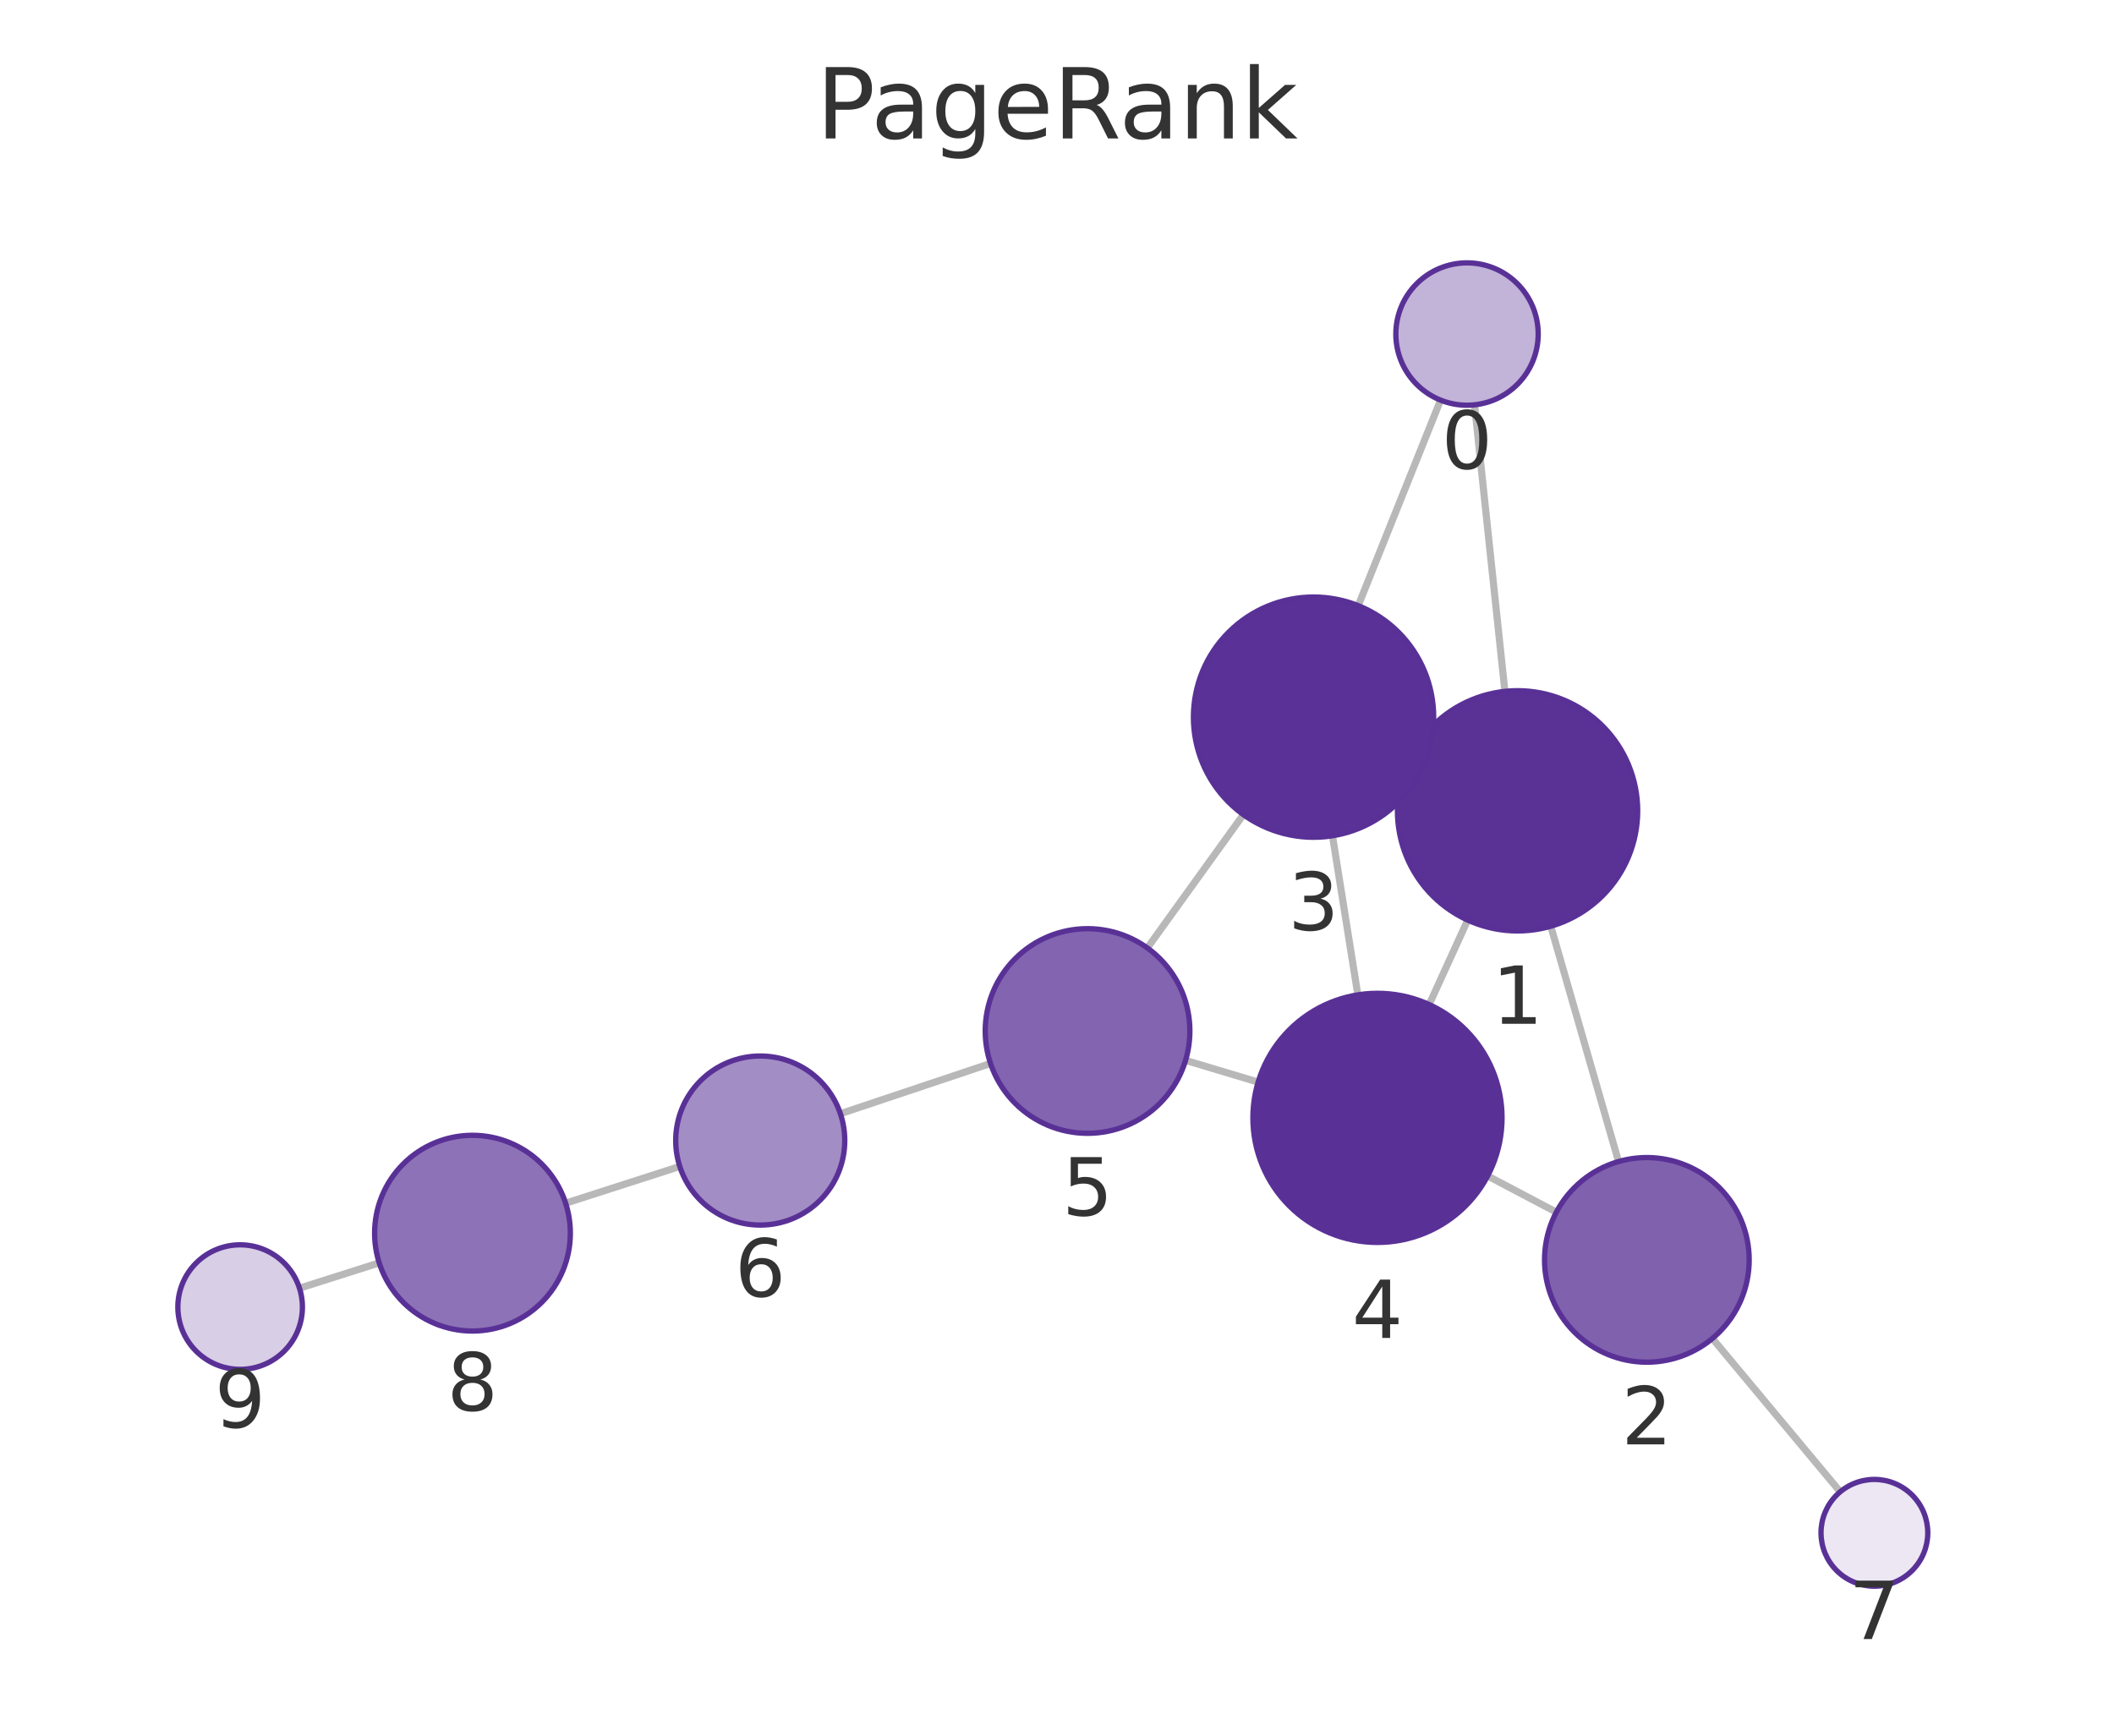
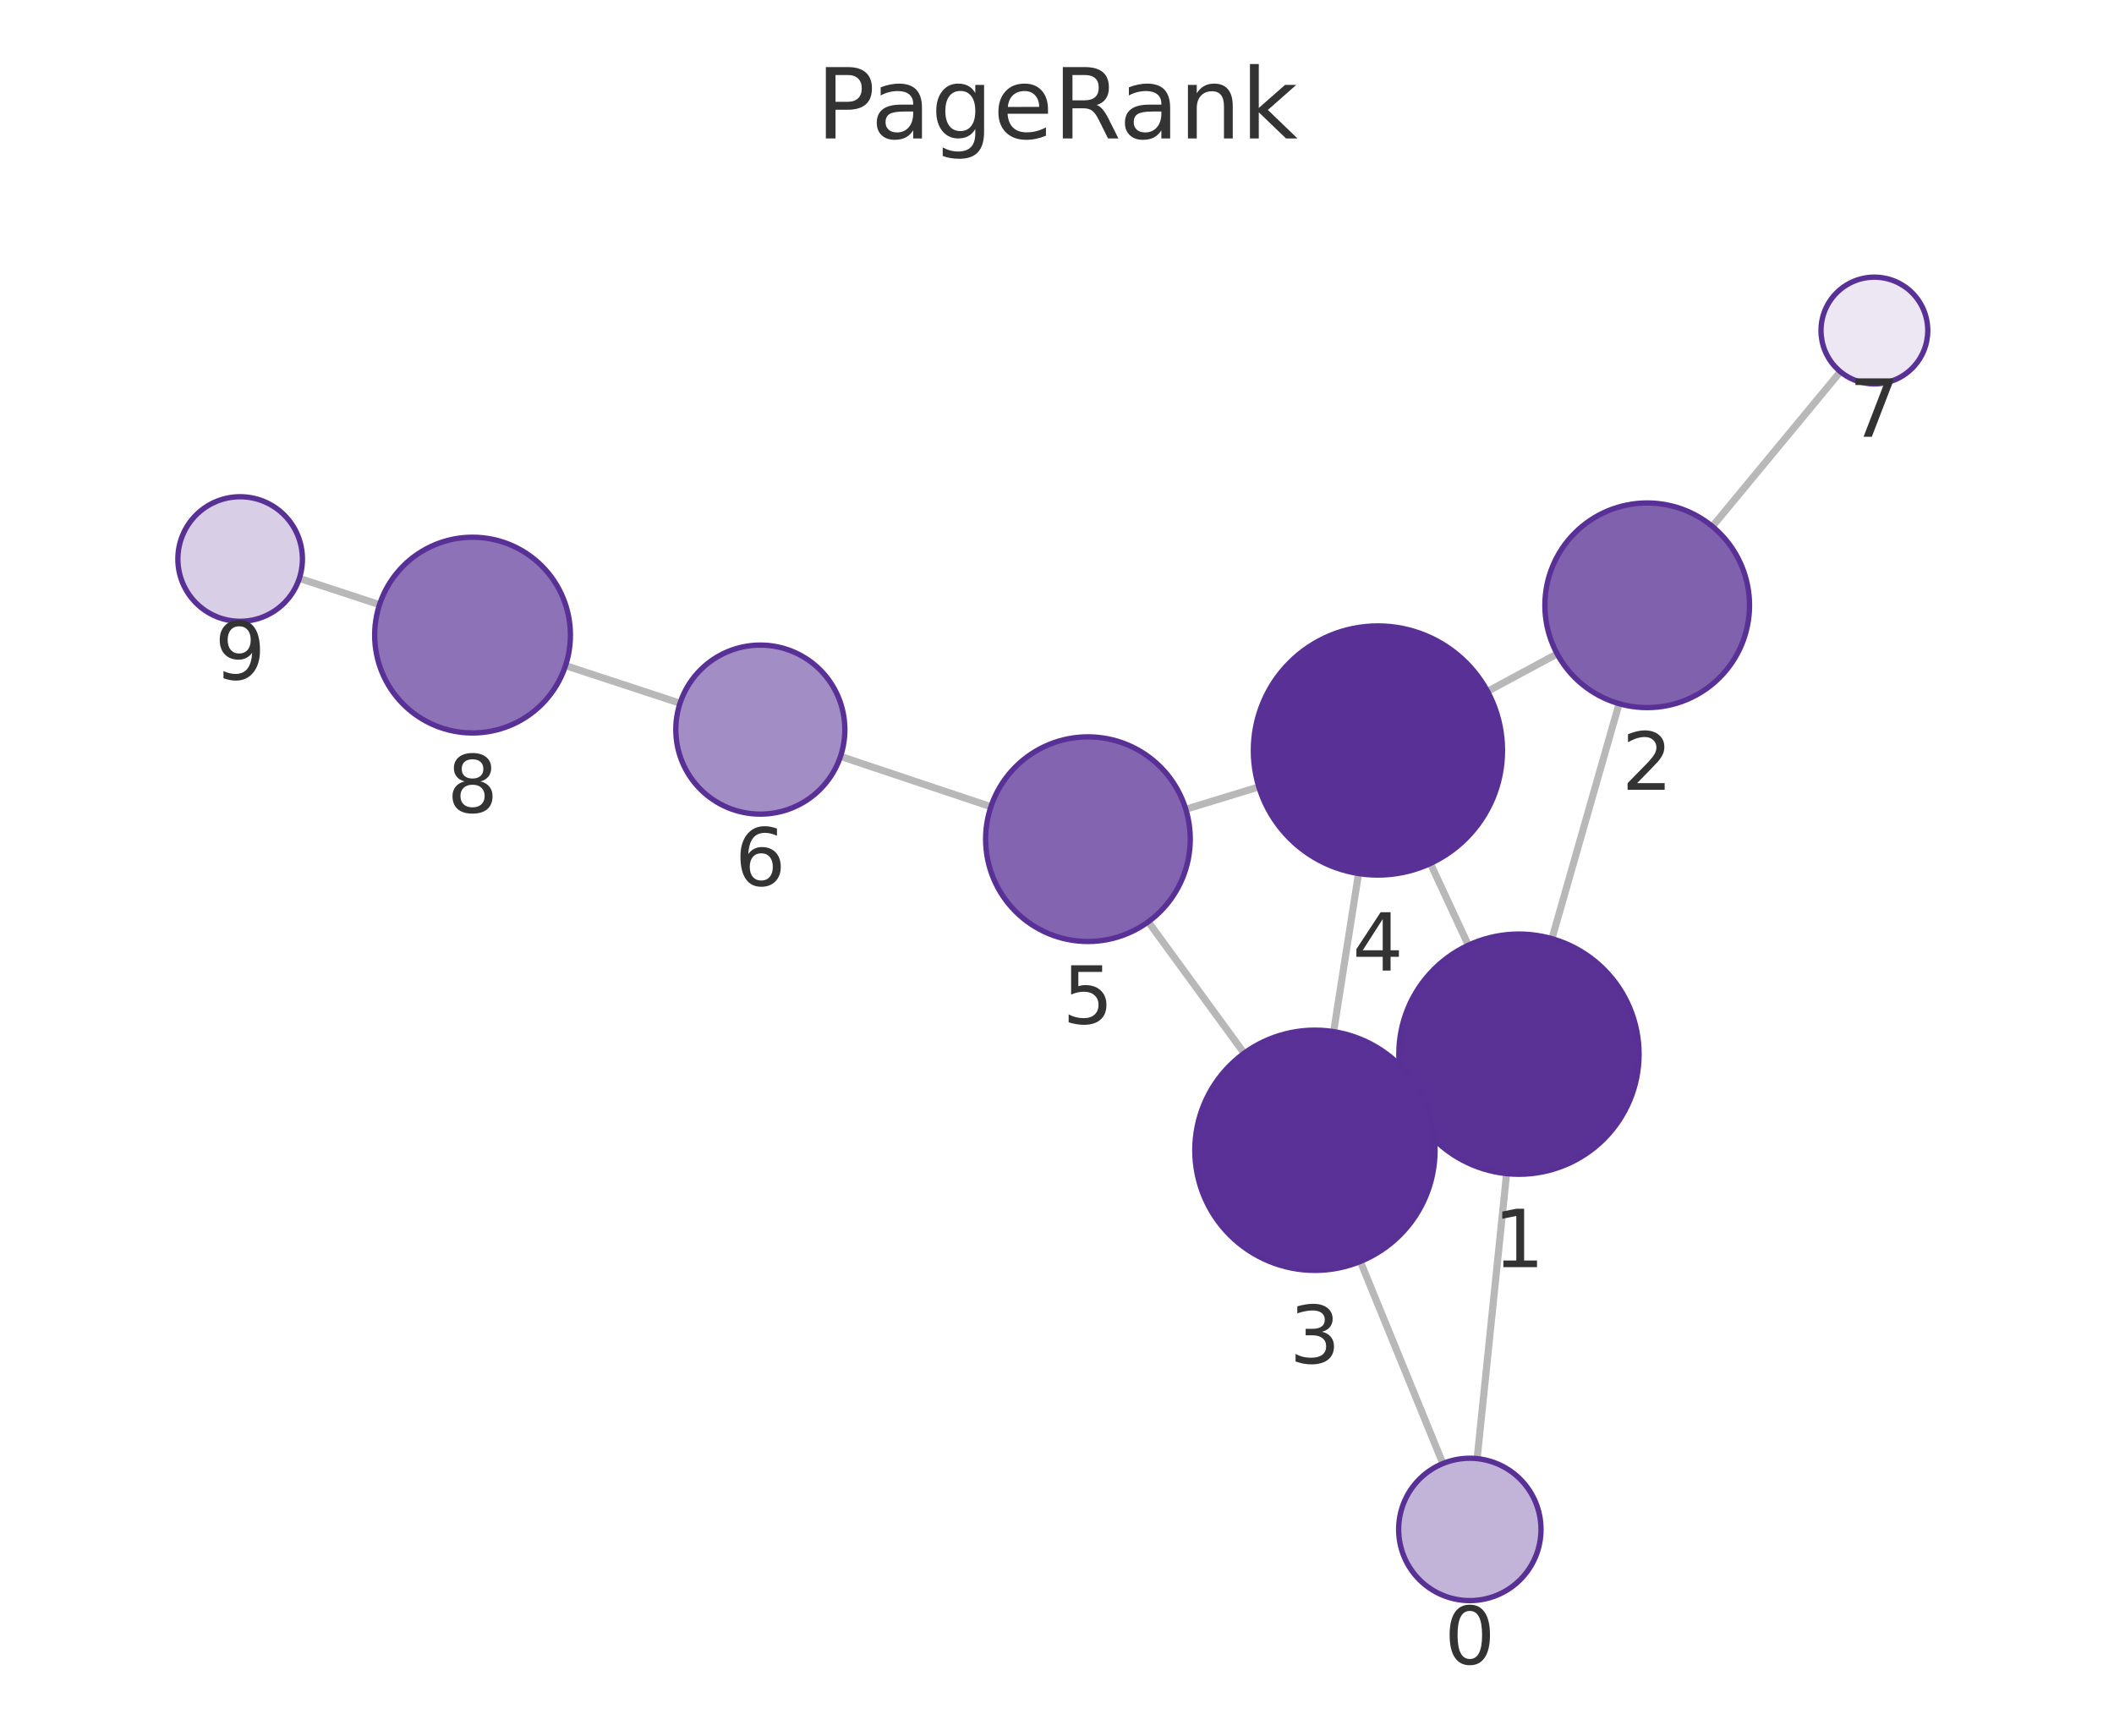
<svg xmlns="http://www.w3.org/2000/svg" xmlns:xlink="http://www.w3.org/1999/xlink" width="237.6pt" height="195.078pt" viewBox="0 0 237.6 195.078" version="1.1">
  <defs>
    <style type="text/css">*{stroke-linejoin: round; stroke-linecap: butt}</style>
  </defs>
  <g id="figure_1">
    <g id="patch_1">
      <path d="M 0 195.078  L 237.6 195.078  L 237.6 0  L 0 0  L 0 195.078  z " style="fill: none" />
    </g>
    <g id="axes_1">
      <g id="patch_2">
        <path d="M 7.2 187.878  L 230.4 187.878  L 230.4 21.558  L 7.2 21.558  L 7.2 187.878  z " style="fill: none" />
      </g>
      <g id="EdgeCollection_1">
-         <path d="M 165.727 45.501  L 169.141 77.707  " clip-path="url(#pcc51ae4e73)" style="fill: #b8b8b8; stroke: #b8b8b8; stroke-width: 0.8" />
-         <path d="M 161.909 44.972  L 152.655 68.072  " clip-path="url(#pcc51ae4e73)" style="fill: #b8b8b8; stroke: #b8b8b8; stroke-width: 0.8" />
-         <path d="M 174.299 104.105  L 181.915 130.552  " clip-path="url(#pcc51ae4e73)" style="fill: #b8b8b8; stroke: #b8b8b8; stroke-width: 0.8" />
-         <path d="M 158.295 85.499  L 159.903 86.237  " clip-path="url(#pcc51ae4e73)" style="fill: #b8b8b8; stroke: #b8b8b8; stroke-width: 0.8" />
-         <path d="M 164.96 103.414  L 160.63 112.905  " clip-path="url(#pcc51ae4e73)" style="fill: #b8b8b8; stroke: #b8b8b8; stroke-width: 0.8" />
-         <path d="M 174.924 136.241  L 167.203 132.171  " clip-path="url(#pcc51ae4e73)" style="fill: #b8b8b8; stroke: #b8b8b8; stroke-width: 0.8" />
-         <path d="M 192.461 150.437  L 206.828 167.671  " clip-path="url(#pcc51ae4e73)" style="fill: #b8b8b8; stroke: #b8b8b8; stroke-width: 0.8" />
-         <path d="M 149.761 93.935  L 152.613 111.817  " clip-path="url(#pcc51ae4e73)" style="fill: #b8b8b8; stroke: #b8b8b8; stroke-width: 0.8" />
-         <path d="M 139.746 91.559  L 128.954 106.546  " clip-path="url(#pcc51ae4e73)" style="fill: #b8b8b8; stroke: #b8b8b8; stroke-width: 0.8" />
-         <path d="M 141.408 121.624  L 133.25 119.179  " clip-path="url(#pcc51ae4e73)" style="fill: #b8b8b8; stroke: #b8b8b8; stroke-width: 0.8" />
-         <path d="M 111.329 119.528  L 94.455 125.175  " clip-path="url(#pcc51ae4e73)" style="fill: #b8b8b8; stroke: #b8b8b8; stroke-width: 0.8" />
-         <path d="M 76.403 131.102  L 63.574 135.231  " clip-path="url(#pcc51ae4e73)" style="fill: #b8b8b8; stroke: #b8b8b8; stroke-width: 0.8" />
-         <path d="M 42.621 141.937  L 33.661 144.788  " clip-path="url(#pcc51ae4e73)" style="fill: #b8b8b8; stroke: #b8b8b8; stroke-width: 0.8" />
+         <path d="M 166.021 163.942  L 169.331 131.91  " clip-path="url(#p629b83869e)" style="fill: #b8b8b8; stroke: #b8b8b8; stroke-width: 0.8" />
+         <path d="M 162.173 164.494  L 152.895 141.781  " clip-path="url(#p629b83869e)" style="fill: #b8b8b8; stroke: #b8b8b8; stroke-width: 0.8" />
+         <path d="M 174.428 105.501  L 181.975 79.089  " clip-path="url(#p629b83869e)" style="fill: #b8b8b8; stroke: #b8b8b8; stroke-width: 0.8" />
+         <path d="M 158.506 124.235  L 160.003 123.53  " clip-path="url(#p629b83869e)" style="fill: #b8b8b8; stroke: #b8b8b8; stroke-width: 0.8" />
+         <path d="M 165.033 106.238  L 160.767 97.049  " clip-path="url(#p629b83869e)" style="fill: #b8b8b8; stroke: #b8b8b8; stroke-width: 0.8" />
+         <path d="M 175.013 73.49  L 167.193 77.706  " clip-path="url(#p629b83869e)" style="fill: #b8b8b8; stroke: #b8b8b8; stroke-width: 0.8" />
+         <path d="M 192.463 59.169  L 206.846 41.774  " clip-path="url(#p629b83869e)" style="fill: #b8b8b8; stroke: #b8b8b8; stroke-width: 0.8" />
+         <path d="M 149.892 115.948  L 152.691 98.18  " clip-path="url(#p629b83869e)" style="fill: #b8b8b8; stroke: #b8b8b8; stroke-width: 0.8" />
+         <path d="M 139.833 118.378  L 129.056 103.608  " clip-path="url(#p629b83869e)" style="fill: #b8b8b8; stroke: #b8b8b8; stroke-width: 0.8" />
+         <path d="M 141.482 88.445  L 133.275 90.955  " clip-path="url(#p629b83869e)" style="fill: #b8b8b8; stroke: #b8b8b8; stroke-width: 0.8" />
+         <path d="M 111.372 90.67  L 94.466 85.017  " clip-path="url(#p629b83869e)" style="fill: #b8b8b8; stroke: #b8b8b8; stroke-width: 0.8" />
+         <path d="M 76.43 79.039  L 63.562 74.813  " clip-path="url(#p629b83869e)" style="fill: #b8b8b8; stroke: #b8b8b8; stroke-width: 0.8" />
+         <path d="M 42.657 67.958  L 33.644 65.007  " clip-path="url(#p629b83869e)" style="fill: #b8b8b8; stroke: #b8b8b8; stroke-width: 0.8" />
      </g>
      <g id="VertexCollection_1">
-         <path d="M 164.884 45.545  C 167.006 45.545 169.041 44.703 170.541 43.202  C 172.041 41.702 172.884 39.667 172.884 37.545  C 172.884 35.424 172.041 33.389 170.541 31.889  C 169.041 30.388 167.006 29.545 164.884 29.545  C 162.763 29.545 160.728 30.388 159.227 31.889  C 157.727 33.389 156.884 35.424 156.884 37.545  C 156.884 39.667 157.727 41.702 159.227 43.202  C 160.728 44.703 162.763 45.545 164.884 45.545  z " clip-path="url(#pcc51ae4e73)" style="fill: #c2b3d8; stroke: #593196; stroke-width: 0.6" />
-         <path d="M 170.564 104.632  C 174.144 104.632 177.578 103.209 180.11 100.678  C 182.641 98.146 184.064 94.712 184.064 91.132  C 184.064 87.552 182.641 84.118 180.11 81.586  C 177.578 79.054 174.144 77.632 170.564 77.632  C 166.983 77.632 163.549 79.054 161.018 81.586  C 158.486 84.118 157.064 87.552 157.064 91.132  C 157.064 94.712 158.486 98.146 161.018 100.678  C 163.549 103.209 166.983 104.632 170.564 104.632  z " clip-path="url(#pcc51ae4e73)" style="fill: #5a3296; stroke: #593196; stroke-width: 0.6" />
-         <path d="M 185.097 153.103  C 188.147 153.103 191.073 151.892 193.229 149.735  C 195.386 147.579 196.597 144.653 196.597 141.603  C 196.597 138.554 195.386 135.628 193.229 133.472  C 191.073 131.315 188.147 130.103 185.097 130.103  C 182.048 130.103 179.122 131.315 176.966 133.472  C 174.809 135.628 173.597 138.554 173.597 141.603  C 173.597 144.653 174.809 147.579 176.966 149.735  C 179.122 151.892 182.048 153.103 185.097 153.103  z " clip-path="url(#pcc51ae4e73)" style="fill: #8061ae; stroke: #593196; stroke-width: 0.6" />
-         <path d="M 147.635 94.104  C 151.215 94.104 154.649 92.681 157.181 90.15  C 159.712 87.618 161.135 84.184 161.135 80.604  C 161.135 77.024 159.712 73.589 157.181 71.058  C 154.649 68.526 151.215 67.104 147.635 67.104  C 144.055 67.104 140.621 68.526 138.089 71.058  C 135.557 73.589 134.135 77.024 134.135 80.604  C 134.135 84.184 135.557 87.618 138.089 90.15  C 140.621 92.681 144.055 94.104 147.635 94.104  z " clip-path="url(#pcc51ae4e73)" style="fill: #5a3297; stroke: #593196; stroke-width: 0.6" />
-         <path d="M 154.819 139.642  C 158.531 139.642 162.093 138.167 164.718 135.542  C 167.343 132.917 168.819 129.355 168.819 125.642  C 168.819 121.93 167.343 118.368 164.718 115.743  C 162.093 113.118 158.531 111.642 154.819 111.642  C 151.106 111.642 147.544 113.118 144.919 115.743  C 142.294 118.368 140.819 121.93 140.819 125.642  C 140.819 129.355 142.294 132.917 144.919 135.542  C 147.544 138.167 151.106 139.642 154.819 139.642  z " clip-path="url(#pcc51ae4e73)" style="fill: #593196; stroke: #593196; stroke-width: 0.6" />
-         <path d="M 122.234 127.378  C 125.284 127.378 128.21 126.167 130.366 124.01  C 132.523 121.853 133.734 118.928 133.734 115.878  C 133.734 112.828 132.523 109.903 130.366 107.747  C 128.21 105.59 125.284 104.378 122.234 104.378  C 119.185 104.378 116.259 105.59 114.103 107.747  C 111.946 109.903 110.734 112.828 110.734 115.878  C 110.734 118.928 111.946 121.853 114.103 124.01  C 116.259 126.167 119.185 127.378 122.234 127.378  z " clip-path="url(#pcc51ae4e73)" style="fill: #8264b0; stroke: #593196; stroke-width: 0.6" />
-         <path d="M 85.446 137.691  C 87.966 137.691 90.382 136.69 92.164 134.908  C 93.945 133.127 94.946 130.71 94.946 128.191  C 94.946 125.671 93.945 123.255 92.164 121.473  C 90.382 119.692 87.966 118.691 85.446 118.691  C 82.927 118.691 80.51 119.692 78.729 121.473  C 76.947 123.255 75.946 125.671 75.946 128.191  C 75.946 130.71 76.947 133.127 78.729 134.908  C 80.51 136.69 82.927 137.691 85.446 137.691  z " clip-path="url(#pcc51ae4e73)" style="fill: #a38dc5; stroke: #593196; stroke-width: 0.6" />
-         <path d="M 210.67 178.28  C 212.261 178.28 213.787 177.648 214.912 176.522  C 216.038 175.397 216.67 173.871 216.67 172.28  C 216.67 170.689 216.038 169.162 214.912 168.037  C 213.787 166.912 212.261 166.28 210.67 166.28  C 209.079 166.28 207.552 166.912 206.427 168.037  C 205.302 169.162 204.67 170.689 204.67 172.28  C 204.67 173.871 205.302 175.397 206.427 176.522  C 207.552 177.648 209.079 178.28 210.67 178.28  z " clip-path="url(#pcc51ae4e73)" style="fill: #ece7f3; stroke: #593196; stroke-width: 0.6" />
-         <path d="M 53.103 149.602  C 56.02 149.602 58.819 148.443 60.881 146.38  C 62.944 144.317 64.103 141.519 64.103 138.602  C 64.103 135.685 62.944 132.887 60.881 130.824  C 58.819 128.761 56.02 127.602 53.103 127.602  C 50.186 127.602 47.388 128.761 45.325 130.824  C 43.262 132.887 42.103 135.685 42.103 138.602  C 42.103 141.519 43.262 144.317 45.325 146.38  C 47.388 148.443 50.186 149.602 53.103 149.602  z " clip-path="url(#pcc51ae4e73)" style="fill: #8d72b7; stroke: #593196; stroke-width: 0.6" />
-         <path d="M 26.99 153.91  C 28.847 153.91 30.627 153.173 31.94 151.86  C 33.253 150.547 33.99 148.767 33.99 146.91  C 33.99 145.054 33.253 143.273 31.94 141.961  C 30.627 140.648 28.847 139.91 26.99 139.91  C 25.134 139.91 23.353 140.648 22.041 141.961  C 20.728 143.273 19.99 145.054 19.99 146.91  C 19.99 148.767 20.728 150.547 22.041 151.86  C 23.353 153.173 25.134 153.91 26.99 153.91  z " clip-path="url(#pcc51ae4e73)" style="fill: #d8cee6; stroke: #593196; stroke-width: 0.6" />
+         <path d="M 165.199 179.9  C 167.32 179.9 169.355 179.057 170.856 177.557  C 172.356 176.056 173.199 174.021 173.199 171.9  C 173.199 169.778 172.356 167.743 170.856 166.243  C 169.355 164.743 167.32 163.9 165.199 163.9  C 163.077 163.9 161.042 164.743 159.542 166.243  C 158.042 167.743 157.199 169.778 157.199 171.9  C 157.199 174.021 158.042 176.056 159.542 177.557  C 161.042 179.057 163.077 179.9 165.199 179.9  z " clip-path="url(#p629b83869e)" style="fill: #c2b3d8; stroke: #593196; stroke-width: 0.6" />
+         <path d="M 170.719 131.982  C 174.299 131.982 177.733 130.56 180.265 128.028  C 182.796 125.496 184.219 122.062 184.219 118.482  C 184.219 114.902 182.796 111.468 180.265 108.936  C 177.733 106.404 174.299 104.982 170.719 104.982  C 167.139 104.982 163.705 106.404 161.173 108.936  C 158.641 111.468 157.219 114.902 157.219 118.482  C 157.219 122.062 158.641 125.496 161.173 128.028  C 163.705 130.56 167.139 131.982 170.719 131.982  z " clip-path="url(#p629b83869e)" style="fill: #5a3296; stroke: #593196; stroke-width: 0.6" />
+         <path d="M 185.135 79.531  C 188.185 79.531 191.11 78.32 193.267 76.163  C 195.423 74.007 196.635 71.081 196.635 68.031  C 196.635 64.982 195.423 62.056 193.267 59.9  C 191.11 57.743 188.185 56.531 185.135 56.531  C 182.085 56.531 179.16 57.743 177.003 59.9  C 174.847 62.056 173.635 64.982 173.635 68.031  C 173.635 71.081 174.847 74.007 177.003 76.163  C 179.16 78.32 182.085 79.531 185.135 79.531  z " clip-path="url(#p629b83869e)" style="fill: #8061ae; stroke: #593196; stroke-width: 0.6" />
+         <path d="M 147.79 142.784  C 151.371 142.784 154.805 141.361 157.336 138.83  C 159.868 136.298 161.29 132.864 161.29 129.284  C 161.29 125.704 159.868 122.269 157.336 119.738  C 154.805 117.206 151.371 115.784 147.79 115.784  C 144.21 115.784 140.776 117.206 138.244 119.738  C 135.713 122.269 134.29 125.704 134.29 129.284  C 134.29 132.864 135.713 136.298 138.244 138.83  C 140.776 141.361 144.21 142.784 147.79 142.784  z " clip-path="url(#p629b83869e)" style="fill: #5a3297; stroke: #593196; stroke-width: 0.6" />
+         <path d="M 154.871 98.351  C 158.583 98.351 162.145 96.876 164.77 94.251  C 167.395 91.625 168.871 88.064 168.871 84.351  C 168.871 80.638 167.395 77.077 164.77 74.452  C 162.145 71.826 158.583 70.351 154.871 70.351  C 151.158 70.351 147.596 71.826 144.971 74.452  C 142.346 77.077 140.871 80.638 140.871 84.351  C 140.871 88.064 142.346 91.625 144.971 94.251  C 147.596 96.876 151.158 98.351 154.871 98.351  z " clip-path="url(#p629b83869e)" style="fill: #593196; stroke: #593196; stroke-width: 0.6" />
+         <path d="M 122.278 105.818  C 125.328 105.818 128.253 104.606 130.41 102.449  C 132.566 100.293 133.778 97.367 133.778 94.318  C 133.778 91.268 132.566 88.342 130.41 86.186  C 128.253 84.029 125.328 82.818 122.278 82.818  C 119.228 82.818 116.303 84.029 114.146 86.186  C 111.99 88.342 110.778 91.268 110.778 94.318  C 110.778 97.367 111.99 100.293 114.146 102.449  C 116.303 104.606 119.228 105.818 122.278 105.818  z " clip-path="url(#p629b83869e)" style="fill: #8264b0; stroke: #593196; stroke-width: 0.6" />
+         <path d="M 85.456 91.504  C 87.975 91.504 90.392 90.503 92.174 88.721  C 93.955 86.94 94.956 84.523 94.956 82.004  C 94.956 79.484 93.955 77.068 92.174 75.286  C 90.392 73.505 87.975 72.504 85.456 72.504  C 82.937 72.504 80.52 73.505 78.738 75.286  C 76.957 77.068 75.956 79.484 75.956 82.004  C 75.956 84.523 76.957 86.94 78.738 88.721  C 80.52 90.503 82.937 91.504 85.456 91.504  z " clip-path="url(#p629b83869e)" style="fill: #a38dc5; stroke: #593196; stroke-width: 0.6" />
+         <path d="M 210.669 43.15  C 212.26 43.15 213.787 42.518 214.912 41.393  C 216.037 40.268 216.669 38.742 216.669 37.15  C 216.669 35.559 216.037 34.033 214.912 32.908  C 213.787 31.783 212.26 31.15 210.669 31.15  C 209.078 31.15 207.552 31.783 206.427 32.908  C 205.301 34.033 204.669 35.559 204.669 37.15  C 204.669 38.742 205.301 40.268 206.427 41.393  C 207.552 42.518 209.078 43.15 210.669 43.15  z " clip-path="url(#p629b83869e)" style="fill: #ece7f3; stroke: #593196; stroke-width: 0.6" />
+         <path d="M 53.111 82.381  C 56.028 82.381 58.827 81.222 60.889 79.159  C 62.952 77.096 64.111 74.298 64.111 71.381  C 64.111 68.463 62.952 65.665 60.889 63.602  C 58.827 61.54 56.028 60.381 53.111 60.381  C 50.194 60.381 47.396 61.54 45.333 63.602  C 43.27 65.665 42.111 68.463 42.111 71.381  C 42.111 74.298 43.27 77.096 45.333 79.159  C 47.396 81.222 50.194 82.381 53.111 82.381  z " clip-path="url(#p629b83869e)" style="fill: #8d72b7; stroke: #593196; stroke-width: 0.6" />
+         <path d="M 26.991 69.83  C 28.847 69.83 30.628 69.092 31.941 67.779  C 33.254 66.467 33.991 64.686 33.991 62.83  C 33.991 60.973 33.254 59.193 31.941 57.88  C 30.628 56.567 28.847 55.83 26.991 55.83  C 25.135 55.83 23.354 56.567 22.041 57.88  C 20.729 59.193 19.991 60.973 19.991 62.83  C 19.991 64.686 20.729 66.467 22.041 67.779  C 23.354 69.092 25.135 69.83 26.991 69.83  z " clip-path="url(#p629b83869e)" style="fill: #d8cee6; stroke: #593196; stroke-width: 0.6" />
      </g>
      <g id="text_1">
-         <g clip-path="url(#pcc51ae4e73)">
-           <g style="fill: #333333" transform="translate(162.0211 52.68334) scale(0.09 -0.09)">
+         <g clip-path="url(#p629b83869e)">
+           <g style="fill: #333333" transform="translate(162.3356 187.0376) scale(0.09 -0.09)">
            <defs>
              <path id="DejaVuSans-13" d="M 2034 4250  Q 1547 4250 1301 3770  Q 1056 3291 1056 2328  Q 1056 1369 1301 889  Q 1547 409 2034 409  Q 2525 409 2770 889  Q 3016 1369 3016 2328  Q 3016 3291 2770 3770  Q 2525 4250 2034 4250  z M 2034 4750  Q 2819 4750 3233 4129  Q 3647 3509 3647 2328  Q 3647 1150 3233 529  Q 2819 -91 2034 -91  Q 1250 -91 836 529  Q 422 1150 422 2328  Q 422 3509 836 4129  Q 1250 4750 2034 4750  z " transform="scale(0.015625)" />
            </defs>
            <use xlink:href="#DejaVuSans-13" />
          </g>
        </g>
      </g>
      <g id="text_2">
-         <g clip-path="url(#pcc51ae4e73)">
-           <g style="fill: #333333" transform="translate(167.7005 115.0698) scale(0.09 -0.09)">
+         <g clip-path="url(#p629b83869e)">
+           <g style="fill: #333333" transform="translate(167.8558 142.4198) scale(0.09 -0.09)">
            <defs>
              <path id="DejaVuSans-14" d="M 794 531  L 1825 531  L 1825 4091  L 703 3866  L 703 4441  L 1819 4666  L 2450 4666  L 2450 531  L 3481 531  L 3481 0  L 794 0  L 794 531  z " transform="scale(0.015625)" />
            </defs>
            <use xlink:href="#DejaVuSans-14" />
          </g>
        </g>
      </g>
      <g id="text_3">
-         <g clip-path="url(#pcc51ae4e73)">
-           <g style="fill: #333333" transform="translate(182.2342 162.3413) scale(0.09 -0.09)">
+         <g clip-path="url(#p629b83869e)">
+           <g style="fill: #333333" transform="translate(182.2719 88.76933) scale(0.09 -0.09)">
            <defs>
              <path id="DejaVuSans-15" d="M 1228 531  L 3431 531  L 3431 0  L 469 0  L 469 531  Q 828 903 1448 1529  Q 2069 2156 2228 2338  Q 2531 2678 2651 2914  Q 2772 3150 2772 3378  Q 2772 3750 2511 3984  Q 2250 4219 1831 4219  Q 1534 4219 1204 4116  Q 875 4013 500 3803  L 500 4441  Q 881 4594 1212 4672  Q 1544 4750 1819 4750  Q 2544 4750 2975 4387  Q 3406 4025 3406 3419  Q 3406 3131 3298 2873  Q 3191 2616 2906 2266  Q 2828 2175 2409 1742  Q 1991 1309 1228 531  z " transform="scale(0.015625)" />
            </defs>
            <use xlink:href="#DejaVuSans-15" />
          </g>
        </g>
      </g>
      <g id="text_4">
-         <g clip-path="url(#pcc51ae4e73)">
-           <g style="fill: #333333" transform="translate(144.7718 104.5417) scale(0.09 -0.09)">
+         <g clip-path="url(#p629b83869e)">
+           <g style="fill: #333333" transform="translate(144.9272 153.2217) scale(0.09 -0.09)">
            <defs>
              <path id="DejaVuSans-16" d="M 2597 2516  Q 3050 2419 3304 2112  Q 3559 1806 3559 1356  Q 3559 666 3084 287  Q 2609 -91 1734 -91  Q 1441 -91 1130 -33  Q 819 25 488 141  L 488 750  Q 750 597 1062 519  Q 1375 441 1716 441  Q 2309 441 2620 675  Q 2931 909 2931 1356  Q 2931 1769 2642 2001  Q 2353 2234 1838 2234  L 1294 2234  L 1294 2753  L 1863 2753  Q 2328 2753 2575 2939  Q 2822 3125 2822 3475  Q 2822 3834 2567 4026  Q 2313 4219 1838 4219  Q 1578 4219 1281 4162  Q 984 4106 628 3988  L 628 4550  Q 988 4650 1302 4700  Q 1616 4750 1894 4750  Q 2613 4750 3031 4423  Q 3450 4097 3450 3541  Q 3450 3153 3228 2886  Q 3006 2619 2597 2516  z " transform="scale(0.015625)" />
            </defs>
            <use xlink:href="#DejaVuSans-16" />
          </g>
        </g>
      </g>
      <g id="text_5">
-         <g clip-path="url(#pcc51ae4e73)">
-           <g style="fill: #333333" transform="translate(151.9555 150.3803) scale(0.09 -0.09)">
+         <g clip-path="url(#p629b83869e)">
+           <g style="fill: #333333" transform="translate(152.0074 109.089) scale(0.09 -0.09)">
            <defs>
              <path id="DejaVuSans-17" d="M 2419 4116  L 825 1625  L 2419 1625  L 2419 4116  z M 2253 4666  L 3047 4666  L 3047 1625  L 3713 1625  L 3713 1100  L 3047 1100  L 3047 0  L 2419 0  L 2419 1100  L 313 1100  L 313 1709  L 2253 4666  z " transform="scale(0.015625)" />
            </defs>
            <use xlink:href="#DejaVuSans-17" />
          </g>
        </g>
      </g>
      <g id="text_6">
-         <g clip-path="url(#pcc51ae4e73)">
-           <g style="fill: #333333" transform="translate(119.3713 136.6162) scale(0.09 -0.09)">
+         <g clip-path="url(#p629b83869e)">
+           <g style="fill: #333333" transform="translate(119.4148 115.0554) scale(0.09 -0.09)">
            <defs>
              <path id="DejaVuSans-18" d="M 691 4666  L 3169 4666  L 3169 4134  L 1269 4134  L 1269 2991  Q 1406 3038 1543 3061  Q 1681 3084 1819 3084  Q 2600 3084 3056 2656  Q 3513 2228 3513 1497  Q 3513 744 3044 326  Q 2575 -91 1722 -91  Q 1428 -91 1123 -41  Q 819 9 494 109  L 494 744  Q 775 591 1075 516  Q 1375 441 1709 441  Q 2250 441 2565 725  Q 2881 1009 2881 1497  Q 2881 1984 2565 2268  Q 2250 2553 1709 2553  Q 1456 2553 1204 2497  Q 953 2441 691 2322  L 691 4666  z " transform="scale(0.015625)" />
            </defs>
            <use xlink:href="#DejaVuSans-18" />
          </g>
        </g>
      </g>
      <g id="text_7">
-         <g clip-path="url(#pcc51ae4e73)">
-           <g style="fill: #333333" transform="translate(82.58298 145.7284) scale(0.09 -0.09)">
+         <g clip-path="url(#p629b83869e)">
+           <g style="fill: #333333" transform="translate(82.59286 99.54148) scale(0.09 -0.09)">
            <defs>
              <path id="DejaVuSans-19" d="M 2113 2584  Q 1688 2584 1439 2293  Q 1191 2003 1191 1497  Q 1191 994 1439 701  Q 1688 409 2113 409  Q 2538 409 2786 701  Q 3034 994 3034 1497  Q 3034 2003 2786 2293  Q 2538 2584 2113 2584  z M 3366 4563  L 3366 3988  Q 3128 4100 2886 4159  Q 2644 4219 2406 4219  Q 1781 4219 1451 3797  Q 1122 3375 1075 2522  Q 1259 2794 1537 2939  Q 1816 3084 2150 3084  Q 2853 3084 3261 2657  Q 3669 2231 3669 1497  Q 3669 778 3244 343  Q 2819 -91 2113 -91  Q 1303 -91 875 529  Q 447 1150 447 2328  Q 447 3434 972 4092  Q 1497 4750 2381 4750  Q 2619 4750 2861 4703  Q 3103 4656 3366 4563  z " transform="scale(0.015625)" />
            </defs>
            <use xlink:href="#DejaVuSans-19" />
          </g>
        </g>
      </g>
      <g id="text_8">
-         <g clip-path="url(#pcc51ae4e73)">
-           <g style="fill: #333333" transform="translate(207.8067 184.2176) scale(0.09 -0.09)">
+         <g clip-path="url(#p629b83869e)">
+           <g style="fill: #333333" transform="translate(207.8062 49.08828) scale(0.09 -0.09)">
            <defs>
              <path id="DejaVuSans-1a" d="M 525 4666  L 3525 4666  L 3525 4397  L 1831 0  L 1172 0  L 2766 4134  L 525 4134  L 525 4666  z " transform="scale(0.015625)" />
            </defs>
            <use xlink:href="#DejaVuSans-1a" />
          </g>
        </g>
      </g>
      <g id="text_9">
-         <g clip-path="url(#pcc51ae4e73)">
-           <g style="fill: #333333" transform="translate(50.24009 158.5399) scale(0.09 -0.09)">
+         <g clip-path="url(#p629b83869e)">
+           <g style="fill: #333333" transform="translate(50.24805 91.3185) scale(0.09 -0.09)">
            <defs>
              <path id="DejaVuSans-1b" d="M 2034 2216  Q 1584 2216 1326 1975  Q 1069 1734 1069 1313  Q 1069 891 1326 650  Q 1584 409 2034 409  Q 2484 409 2743 651  Q 3003 894 3003 1313  Q 3003 1734 2745 1975  Q 2488 2216 2034 2216  z M 1403 2484  Q 997 2584 770 2862  Q 544 3141 544 3541  Q 544 4100 942 4425  Q 1341 4750 2034 4750  Q 2731 4750 3128 4425  Q 3525 4100 3525 3541  Q 3525 3141 3298 2862  Q 3072 2584 2669 2484  Q 3125 2378 3379 2068  Q 3634 1759 3634 1313  Q 3634 634 3220 271  Q 2806 -91 2034 -91  Q 1263 -91 848 271  Q 434 634 434 1313  Q 434 1759 690 2068  Q 947 2378 1403 2484  z M 1172 3481  Q 1172 3119 1398 2916  Q 1625 2713 2034 2713  Q 2441 2713 2670 2916  Q 2900 3119 2900 3481  Q 2900 3844 2670 4047  Q 2441 4250 2034 4250  Q 1625 4250 1398 4047  Q 1172 3844 1172 3481  z " transform="scale(0.015625)" />
            </defs>
            <use xlink:href="#DejaVuSans-1b" />
          </g>
        </g>
      </g>
      <g id="text_10">
-         <g clip-path="url(#pcc51ae4e73)">
-           <g style="fill: #333333" transform="translate(24.12731 160.4482) scale(0.09 -0.09)">
+         <g clip-path="url(#p629b83869e)">
+           <g style="fill: #333333" transform="translate(24.12795 76.36746) scale(0.09 -0.09)">
            <defs>
              <path id="DejaVuSans-1c" d="M 703 97  L 703 672  Q 941 559 1184 500  Q 1428 441 1663 441  Q 2288 441 2617 861  Q 2947 1281 2994 2138  Q 2813 1869 2534 1725  Q 2256 1581 1919 1581  Q 1219 1581 811 2004  Q 403 2428 403 3163  Q 403 3881 828 4315  Q 1253 4750 1959 4750  Q 2769 4750 3195 4129  Q 3622 3509 3622 2328  Q 3622 1225 3098 567  Q 2575 -91 1691 -91  Q 1453 -91 1209 -44  Q 966 3 703 97  z M 1959 2075  Q 2384 2075 2632 2365  Q 2881 2656 2881 3163  Q 2881 3666 2632 3958  Q 2384 4250 1959 4250  Q 1534 4250 1286 3958  Q 1038 3666 1038 3163  Q 1038 2656 1286 2365  Q 1534 2075 1959 2075  z " transform="scale(0.015625)" />
            </defs>
            <use xlink:href="#DejaVuSans-1c" />
          </g>
        </g>
      </g>
      <g id="matplotlib.axis_1" />
      <g id="matplotlib.axis_2" />
      <g id="text_11">
        <g style="fill: #333333" transform="translate(91.74258 15.55828) scale(0.11 -0.11)">
          <defs>
            <path id="DejaVuSans-33" d="M 1259 4147  L 1259 2394  L 2053 2394  Q 2494 2394 2734 2622  Q 2975 2850 2975 3272  Q 2975 3691 2734 3919  Q 2494 4147 2053 4147  L 1259 4147  z M 628 4666  L 2053 4666  Q 2838 4666 3239 4311  Q 3641 3956 3641 3272  Q 3641 2581 3239 2228  Q 2838 1875 2053 1875  L 1259 1875  L 1259 0  L 628 0  L 628 4666  z " transform="scale(0.015625)" />
            <path id="DejaVuSans-44" d="M 2194 1759  Q 1497 1759 1228 1600  Q 959 1441 959 1056  Q 959 750 1161 570  Q 1363 391 1709 391  Q 2188 391 2477 730  Q 2766 1069 2766 1631  L 2766 1759  L 2194 1759  z M 3341 1997  L 3341 0  L 2766 0  L 2766 531  Q 2569 213 2275 61  Q 1981 -91 1556 -91  Q 1019 -91 701 211  Q 384 513 384 1019  Q 384 1609 779 1909  Q 1175 2209 1959 2209  L 2766 2209  L 2766 2266  Q 2766 2663 2505 2880  Q 2244 3097 1772 3097  Q 1472 3097 1187 3025  Q 903 2953 641 2809  L 641 3341  Q 956 3463 1253 3523  Q 1550 3584 1831 3584  Q 2591 3584 2966 3190  Q 3341 2797 3341 1997  z " transform="scale(0.015625)" />
            <path id="DejaVuSans-4a" d="M 2906 1791  Q 2906 2416 2648 2759  Q 2391 3103 1925 3103  Q 1463 3103 1205 2759  Q 947 2416 947 1791  Q 947 1169 1205 825  Q 1463 481 1925 481  Q 2391 481 2648 825  Q 2906 1169 2906 1791  z M 3481 434  Q 3481 -459 3084 -895  Q 2688 -1331 1869 -1331  Q 1566 -1331 1297 -1286  Q 1028 -1241 775 -1147  L 775 -588  Q 1028 -725 1275 -790  Q 1522 -856 1778 -856  Q 2344 -856 2625 -561  Q 2906 -266 2906 331  L 2906 616  Q 2728 306 2450 153  Q 2172 0 1784 0  Q 1141 0 747 490  Q 353 981 353 1791  Q 353 2603 747 3093  Q 1141 3584 1784 3584  Q 2172 3584 2450 3431  Q 2728 3278 2906 2969  L 2906 3500  L 3481 3500  L 3481 434  z " transform="scale(0.015625)" />
            <path id="DejaVuSans-48" d="M 3597 1894  L 3597 1613  L 953 1613  Q 991 1019 1311 708  Q 1631 397 2203 397  Q 2534 397 2845 478  Q 3156 559 3463 722  L 3463 178  Q 3153 47 2828 -22  Q 2503 -91 2169 -91  Q 1331 -91 842 396  Q 353 884 353 1716  Q 353 2575 817 3079  Q 1281 3584 2069 3584  Q 2775 3584 3186 3129  Q 3597 2675 3597 1894  z M 3022 2063  Q 3016 2534 2758 2815  Q 2500 3097 2075 3097  Q 1594 3097 1305 2825  Q 1016 2553 972 2059  L 3022 2063  z " transform="scale(0.015625)" />
            <path id="DejaVuSans-35" d="M 2841 2188  Q 3044 2119 3236 1894  Q 3428 1669 3622 1275  L 4263 0  L 3584 0  L 2988 1197  Q 2756 1666 2539 1819  Q 2322 1972 1947 1972  L 1259 1972  L 1259 0  L 628 0  L 628 4666  L 2053 4666  Q 2853 4666 3247 4331  Q 3641 3997 3641 3322  Q 3641 2881 3436 2590  Q 3231 2300 2841 2188  z M 1259 4147  L 1259 2491  L 2053 2491  Q 2509 2491 2742 2702  Q 2975 2913 2975 3322  Q 2975 3731 2742 3939  Q 2509 4147 2053 4147  L 1259 4147  z " transform="scale(0.015625)" />
            <path id="DejaVuSans-51" d="M 3513 2113  L 3513 0  L 2938 0  L 2938 2094  Q 2938 2591 2744 2837  Q 2550 3084 2163 3084  Q 1697 3084 1428 2787  Q 1159 2491 1159 1978  L 1159 0  L 581 0  L 581 3500  L 1159 3500  L 1159 2956  Q 1366 3272 1645 3428  Q 1925 3584 2291 3584  Q 2894 3584 3203 3211  Q 3513 2838 3513 2113  z " transform="scale(0.015625)" />
            <path id="DejaVuSans-4e" d="M 581 4863  L 1159 4863  L 1159 1991  L 2875 3500  L 3609 3500  L 1753 1863  L 3688 0  L 2938 0  L 1159 1709  L 1159 0  L 581 0  L 581 4863  z " transform="scale(0.015625)" />
          </defs>
          <use xlink:href="#DejaVuSans-33" />
          <use xlink:href="#DejaVuSans-44" transform="translate(55.8125 0)" />
          <use xlink:href="#DejaVuSans-4a" transform="translate(117.0938 0)" />
          <use xlink:href="#DejaVuSans-48" transform="translate(180.5781 0)" />
          <use xlink:href="#DejaVuSans-35" transform="translate(242.1094 0)" />
          <use xlink:href="#DejaVuSans-44" transform="translate(309.3906 0)" />
          <use xlink:href="#DejaVuSans-51" transform="translate(370.6719 0)" />
          <use xlink:href="#DejaVuSans-4e" transform="translate(434.0469 0)" />
        </g>
      </g>
    </g>
  </g>
  <defs>
-     <clipPath id="pcc51ae4e73">
+     <clipPath id="p629b83869e">
      <rect x="7.2" y="21.558" width="223.2" height="166.32" />
    </clipPath>
  </defs>
</svg>
